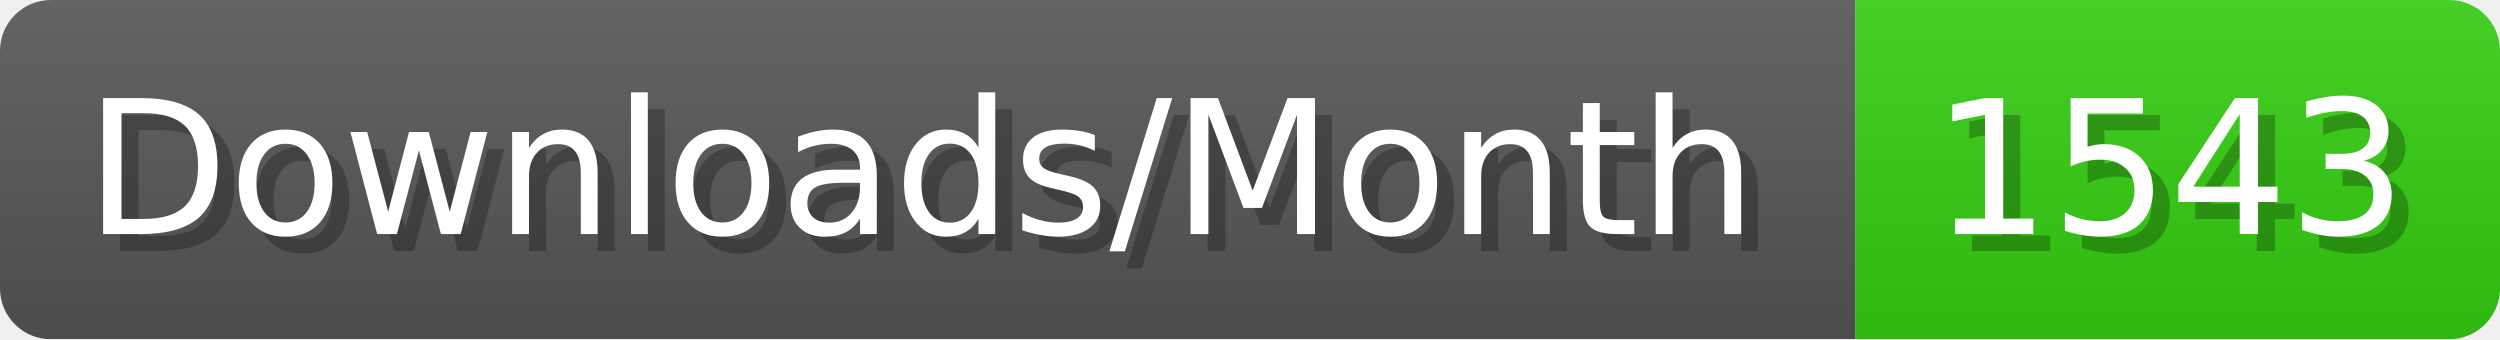
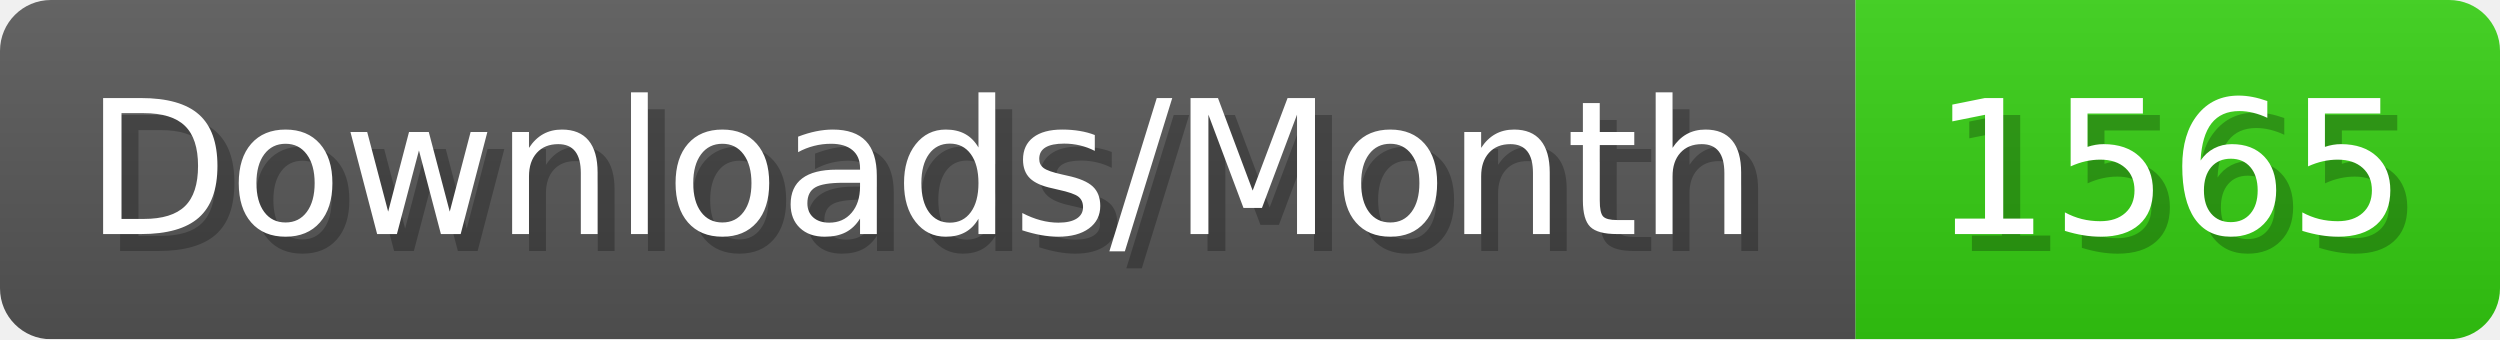
- <svg xmlns="http://www.w3.org/2000/svg" width="147.4" height="20" viewBox="0 0 1474 200" role="img" aria-label="Downloads/Month: 1543">
+ <svg xmlns="http://www.w3.org/2000/svg" width="147.4" height="20" viewBox="0 0 1474 200" role="img" aria-label="Downloads/Month: 1565">
  <linearGradient id="YlXUI" x2="0" y2="100%">
    <stop offset="0" stop-opacity=".1" stop-color="#EEE" />
    <stop offset="1" stop-opacity=".1" />
  </linearGradient>
  <mask id="JHhop">
    <rect width="1474" height="200" rx="30" fill="#FFF" />
  </mask>
  <g mask="url(#JHhop)">
    <rect width="1094" height="200" fill="#555" />
    <rect width="380" height="200" fill="#3C1" x="1094" />
    <rect width="1474" height="200" fill="url(#YlXUI)" />
  </g>
  <g aria-hidden="true" fill="#fff" text-anchor="start" font-family="Verdana,DejaVu Sans,sans-serif" font-size="110">
    <text x="60" y="148" textLength="994" fill="#000" opacity="0.25">Downloads/Month</text>
    <text x="50" y="138" textLength="994">Downloads/Month</text>
-     <text x="1149" y="148" textLength="280" fill="#000" opacity="0.25">1543</text>
-     <text x="1139" y="138" textLength="280">1543</text>
+     <text x="1149" y="148" textLength="280" fill="#000" opacity="0.25">1565</text>
+     <text x="1139" y="138" textLength="280">1565</text>
  </g>
</svg>
